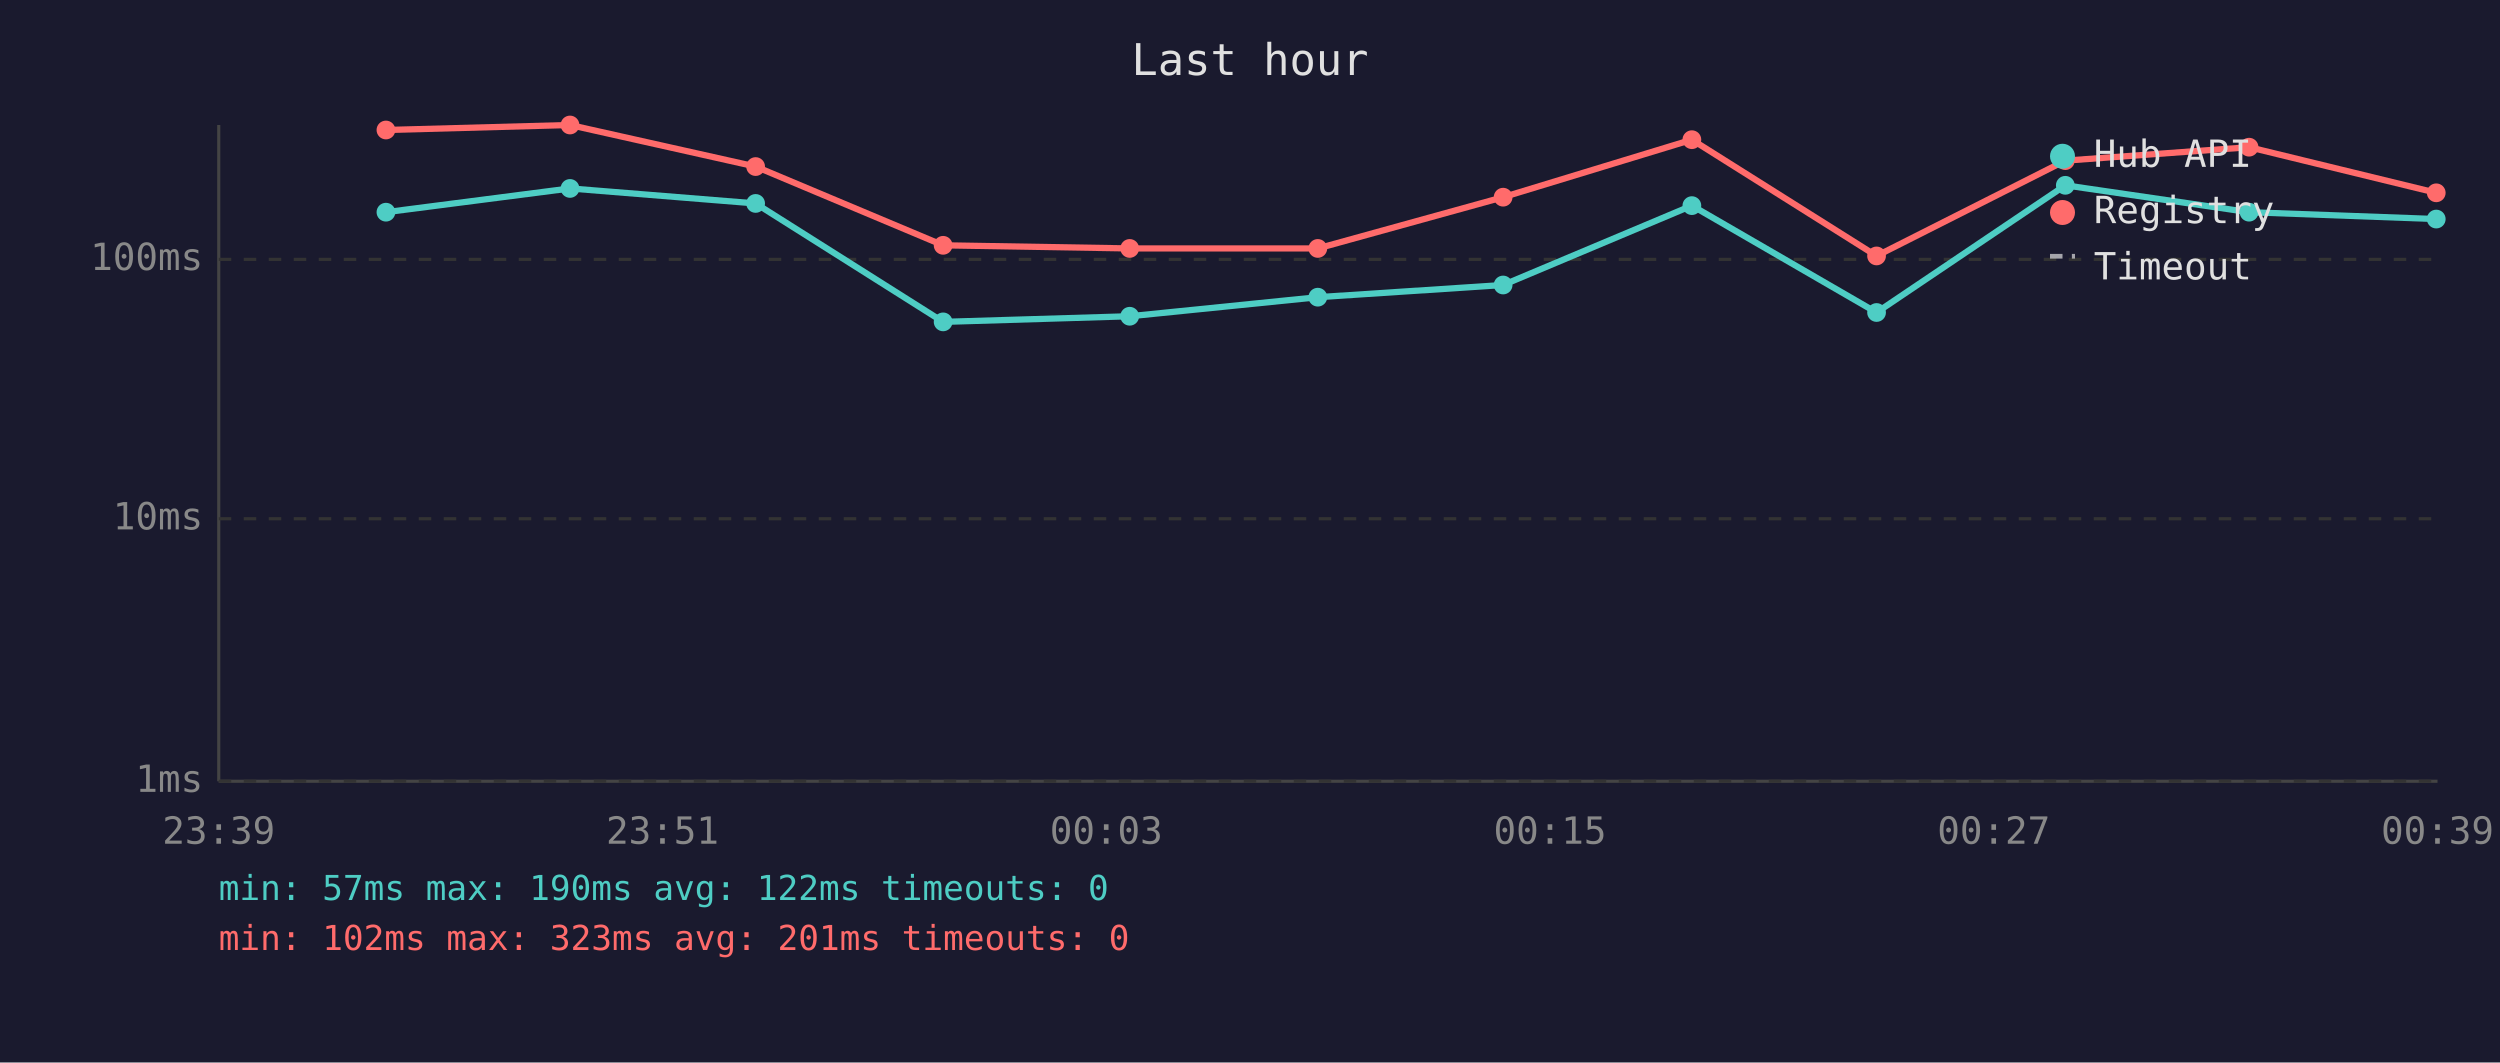
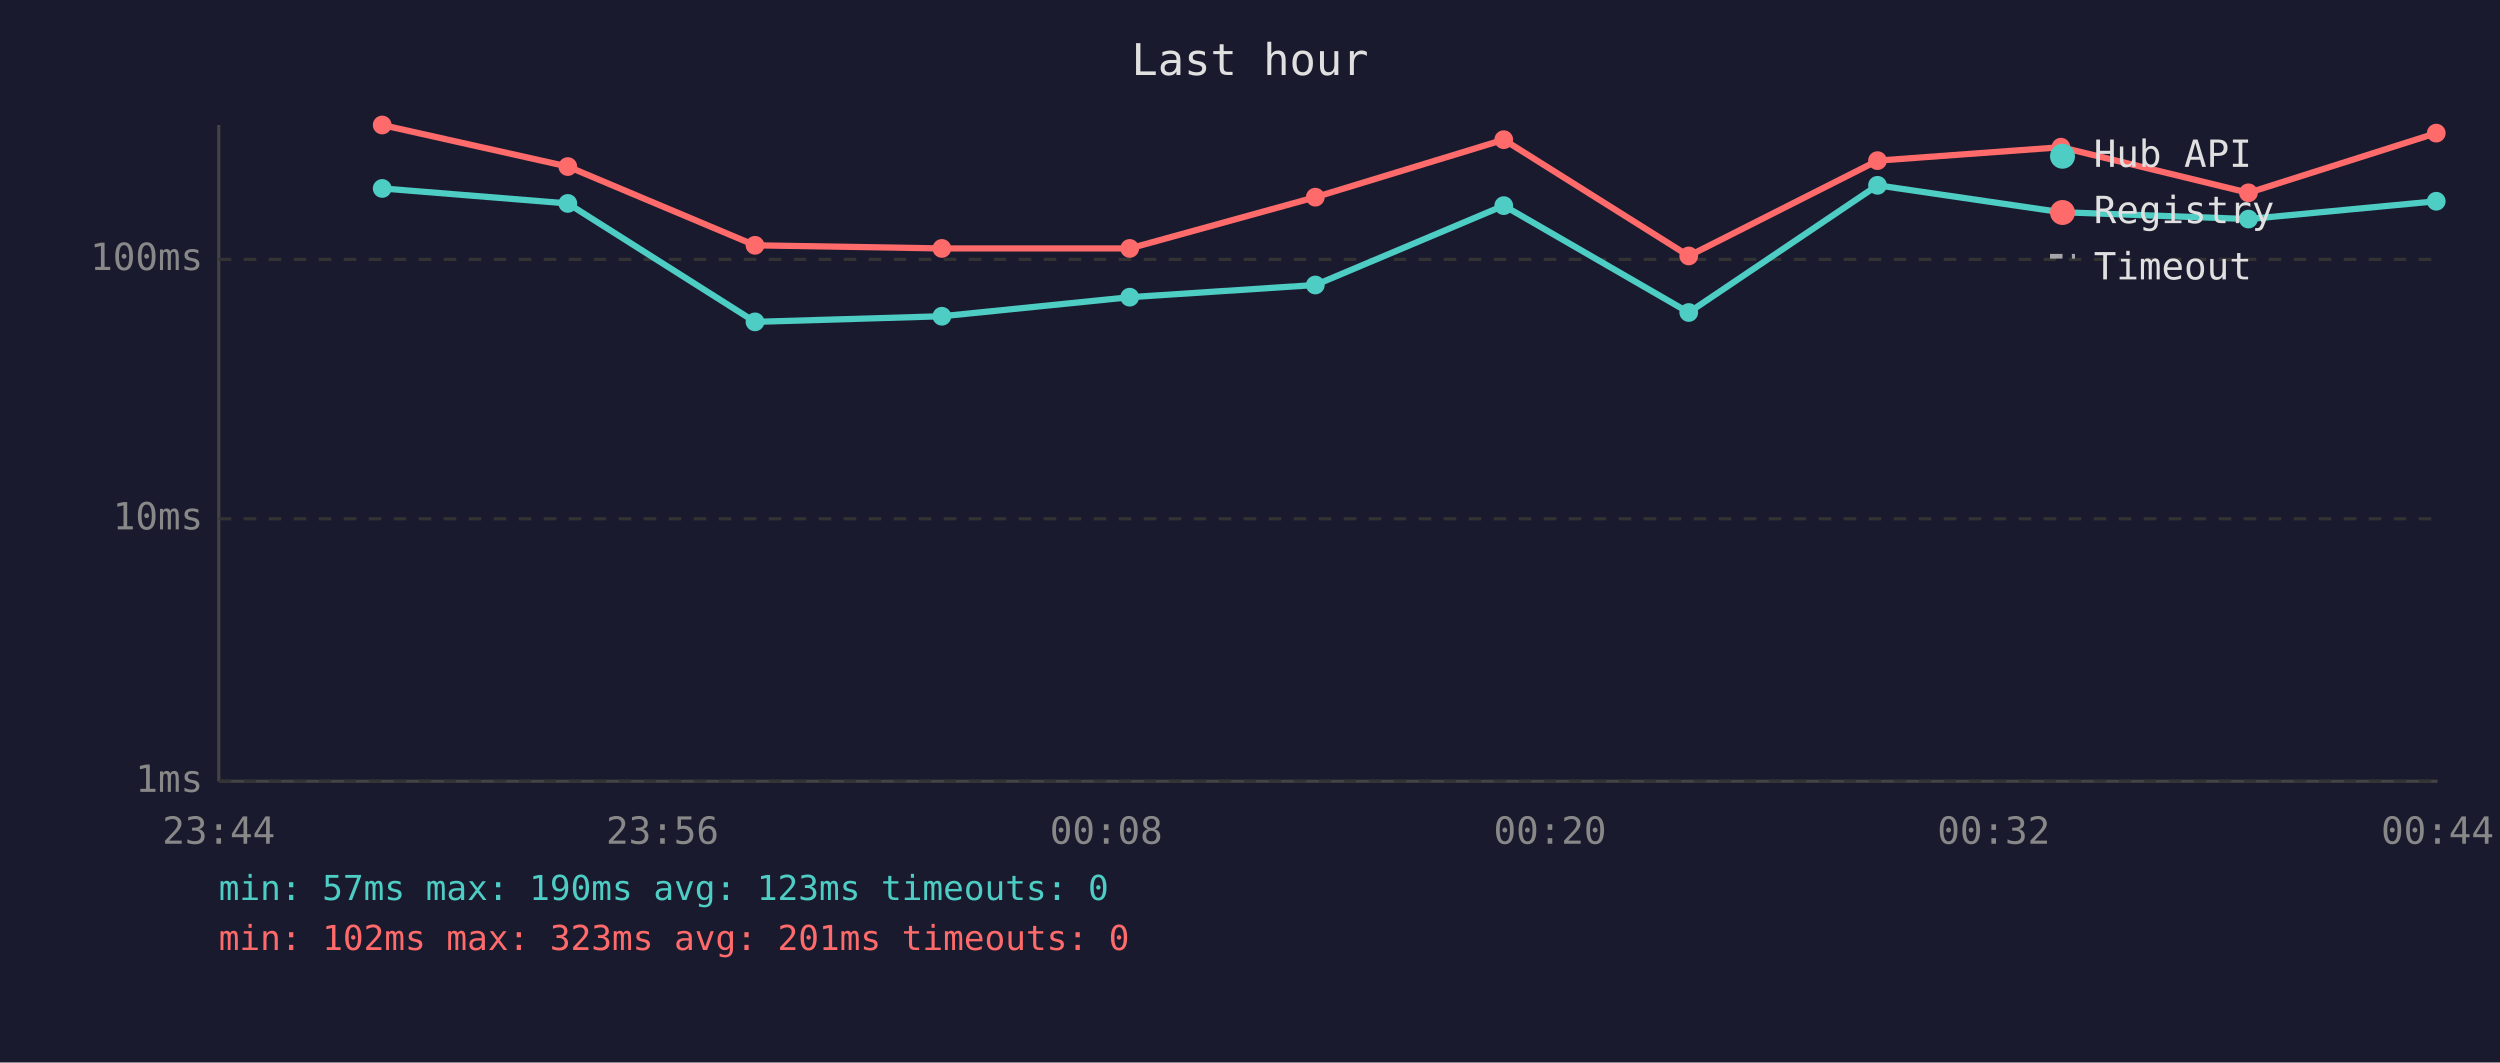
<svg xmlns="http://www.w3.org/2000/svg" viewBox="0 0 800 340" font-family="monospace" font-size="12">
  <rect width="800" height="340" fill="#1a1a2e" />
  <text x="400" y="24" fill="#e0e0e0" font-size="14" text-anchor="middle">Last hour</text>
  <line x1="70" y1="40" x2="70" y2="250" stroke="#444" stroke-width="1" />
  <line x1="70" y1="250" x2="780" y2="250" stroke="#444" stroke-width="1" />
  <line x1="70" y1="250" x2="780" y2="250" stroke="#333" stroke-width="1" stroke-dasharray="4" />
  <text x="65" y="250" fill="#888" text-anchor="end" dominant-baseline="middle">1ms</text>
  <line x1="70" y1="166" x2="780" y2="166" stroke="#333" stroke-width="1" stroke-dasharray="4" />
  <text x="65" y="166" fill="#888" text-anchor="end" dominant-baseline="middle">10ms</text>
  <line x1="70" y1="83" x2="780" y2="83" stroke="#333" stroke-width="1" stroke-dasharray="4" />
  <text x="65" y="83" fill="#888" text-anchor="end" dominant-baseline="middle">100ms</text>
-   <text x="70" y="270" fill="#888" text-anchor="middle">23:39</text>
-   <text x="212" y="270" fill="#888" text-anchor="middle">23:51</text>
-   <text x="354" y="270" fill="#888" text-anchor="middle">00:03</text>
-   <text x="496" y="270" fill="#888" text-anchor="middle">00:15</text>
-   <text x="638" y="270" fill="#888" text-anchor="middle">00:27</text>
-   <text x="780" y="270" fill="#888" text-anchor="middle">00:39</text>
-   <polyline points="123.5,67.9 182.4,60.3 241.8,65.1 301.8,103.0 361.5,101.2 421.7,95.1 481.0,91.2 541.4,65.8 600.5,100.0 660.9,59.3 719.7,67.9 779.6,70.1" fill="none" stroke="#4ecdc4" stroke-width="2" opacity="1" />
-   <circle cx="123.5" cy="67.9" r="3" fill="#4ecdc4" />
-   <circle cx="182.4" cy="60.3" r="3" fill="#4ecdc4" />
-   <circle cx="241.8" cy="65.1" r="3" fill="#4ecdc4" />
-   <circle cx="301.8" cy="103.0" r="3" fill="#4ecdc4" />
-   <circle cx="361.5" cy="101.2" r="3" fill="#4ecdc4" />
-   <circle cx="421.7" cy="95.1" r="3" fill="#4ecdc4" />
-   <circle cx="481.0" cy="91.2" r="3" fill="#4ecdc4" />
-   <circle cx="541.4" cy="65.8" r="3" fill="#4ecdc4" />
-   <circle cx="600.5" cy="100.0" r="3" fill="#4ecdc4" />
-   <circle cx="660.9" cy="59.3" r="3" fill="#4ecdc4" />
-   <circle cx="719.7" cy="67.9" r="3" fill="#4ecdc4" />
-   <circle cx="779.6" cy="70.1" r="3" fill="#4ecdc4" />
-   <polyline points="123.5,41.6 182.4,40.0 241.8,53.3 301.8,78.5 361.5,79.5 421.7,79.5 481.0,63.1 541.4,44.7 600.5,81.9 660.9,51.4 719.7,47.1 779.6,61.7" fill="none" stroke="#ff6b6b" stroke-width="2" opacity="1" />
-   <circle cx="123.5" cy="41.6" r="3" fill="#ff6b6b" />
-   <circle cx="182.4" cy="40.0" r="3" fill="#ff6b6b" />
-   <circle cx="241.8" cy="53.3" r="3" fill="#ff6b6b" />
-   <circle cx="301.8" cy="78.5" r="3" fill="#ff6b6b" />
+   <text x="70" y="270" fill="#888" text-anchor="middle">23:44</text>
+   <text x="212" y="270" fill="#888" text-anchor="middle">23:56</text>
+   <text x="354" y="270" fill="#888" text-anchor="middle">00:08</text>
+   <text x="496" y="270" fill="#888" text-anchor="middle">00:20</text>
+   <text x="638" y="270" fill="#888" text-anchor="middle">00:32</text>
+   <text x="780" y="270" fill="#888" text-anchor="middle">00:44</text>
+   <polyline points="122.3,60.3 181.7,65.1 241.6,103.0 301.4,101.2 361.5,95.1 420.9,91.2 481.2,65.8 540.4,100.0 600.8,59.3 659.5,67.9 719.5,70.1 779.6,64.4" fill="none" stroke="#4ecdc4" stroke-width="2" opacity="1" />
+   <circle cx="122.3" cy="60.3" r="3" fill="#4ecdc4" />
+   <circle cx="181.7" cy="65.1" r="3" fill="#4ecdc4" />
+   <circle cx="241.6" cy="103.0" r="3" fill="#4ecdc4" />
+   <circle cx="301.4" cy="101.2" r="3" fill="#4ecdc4" />
+   <circle cx="361.5" cy="95.1" r="3" fill="#4ecdc4" />
+   <circle cx="420.9" cy="91.2" r="3" fill="#4ecdc4" />
+   <circle cx="481.2" cy="65.8" r="3" fill="#4ecdc4" />
+   <circle cx="540.4" cy="100.0" r="3" fill="#4ecdc4" />
+   <circle cx="600.8" cy="59.3" r="3" fill="#4ecdc4" />
+   <circle cx="659.5" cy="67.9" r="3" fill="#4ecdc4" />
+   <circle cx="719.5" cy="70.1" r="3" fill="#4ecdc4" />
+   <circle cx="779.6" cy="64.4" r="3" fill="#4ecdc4" />
+   <polyline points="122.3,40.0 181.7,53.3 241.6,78.5 301.4,79.5 361.5,79.5 420.9,63.1 481.2,44.7 540.4,81.9 600.8,51.4 659.5,47.1 719.5,61.7 779.6,42.6" fill="none" stroke="#ff6b6b" stroke-width="2" opacity="1" />
+   <circle cx="122.3" cy="40.0" r="3" fill="#ff6b6b" />
+   <circle cx="181.7" cy="53.3" r="3" fill="#ff6b6b" />
+   <circle cx="241.6" cy="78.5" r="3" fill="#ff6b6b" />
+   <circle cx="301.4" cy="79.5" r="3" fill="#ff6b6b" />
  <circle cx="361.5" cy="79.5" r="3" fill="#ff6b6b" />
-   <circle cx="421.7" cy="79.5" r="3" fill="#ff6b6b" />
-   <circle cx="481.0" cy="63.1" r="3" fill="#ff6b6b" />
-   <circle cx="541.4" cy="44.7" r="3" fill="#ff6b6b" />
-   <circle cx="600.5" cy="81.9" r="3" fill="#ff6b6b" />
-   <circle cx="660.9" cy="51.4" r="3" fill="#ff6b6b" />
-   <circle cx="719.7" cy="47.1" r="3" fill="#ff6b6b" />
-   <circle cx="779.6" cy="61.7" r="3" fill="#ff6b6b" />
+   <circle cx="420.9" cy="63.1" r="3" fill="#ff6b6b" />
+   <circle cx="481.2" cy="44.7" r="3" fill="#ff6b6b" />
+   <circle cx="540.4" cy="81.9" r="3" fill="#ff6b6b" />
+   <circle cx="600.8" cy="51.4" r="3" fill="#ff6b6b" />
+   <circle cx="659.5" cy="47.1" r="3" fill="#ff6b6b" />
+   <circle cx="719.5" cy="61.7" r="3" fill="#ff6b6b" />
+   <circle cx="779.6" cy="42.6" r="3" fill="#ff6b6b" />
  <circle cx="660" cy="50" r="4" fill="#4ecdc4" />
  <text x="670" y="50" fill="#e0e0e0" dominant-baseline="middle">Hub API</text>
  <circle cx="660" cy="68" r="4" fill="#ff6b6b" />
  <text x="670" y="68" fill="#e0e0e0" dominant-baseline="middle">Registry</text>
  <line x1="656" y1="82" x2="664" y2="82" stroke="#e0e0e0" stroke-width="1.5" stroke-dasharray="4,3" opacity="0.7" />
  <text x="670" y="86" fill="#e0e0e0" dominant-baseline="middle">Timeout</text>
-   <text x="70" y="288" fill="#4ecdc4" font-size="11">min: 57ms  max: 190ms  avg: 122ms  timeouts: 0</text>
+   <text x="70" y="288" fill="#4ecdc4" font-size="11">min: 57ms  max: 190ms  avg: 123ms  timeouts: 0</text>
  <text x="70" y="304" fill="#ff6b6b" font-size="11">min: 102ms  max: 323ms  avg: 201ms  timeouts: 0</text>
</svg>
